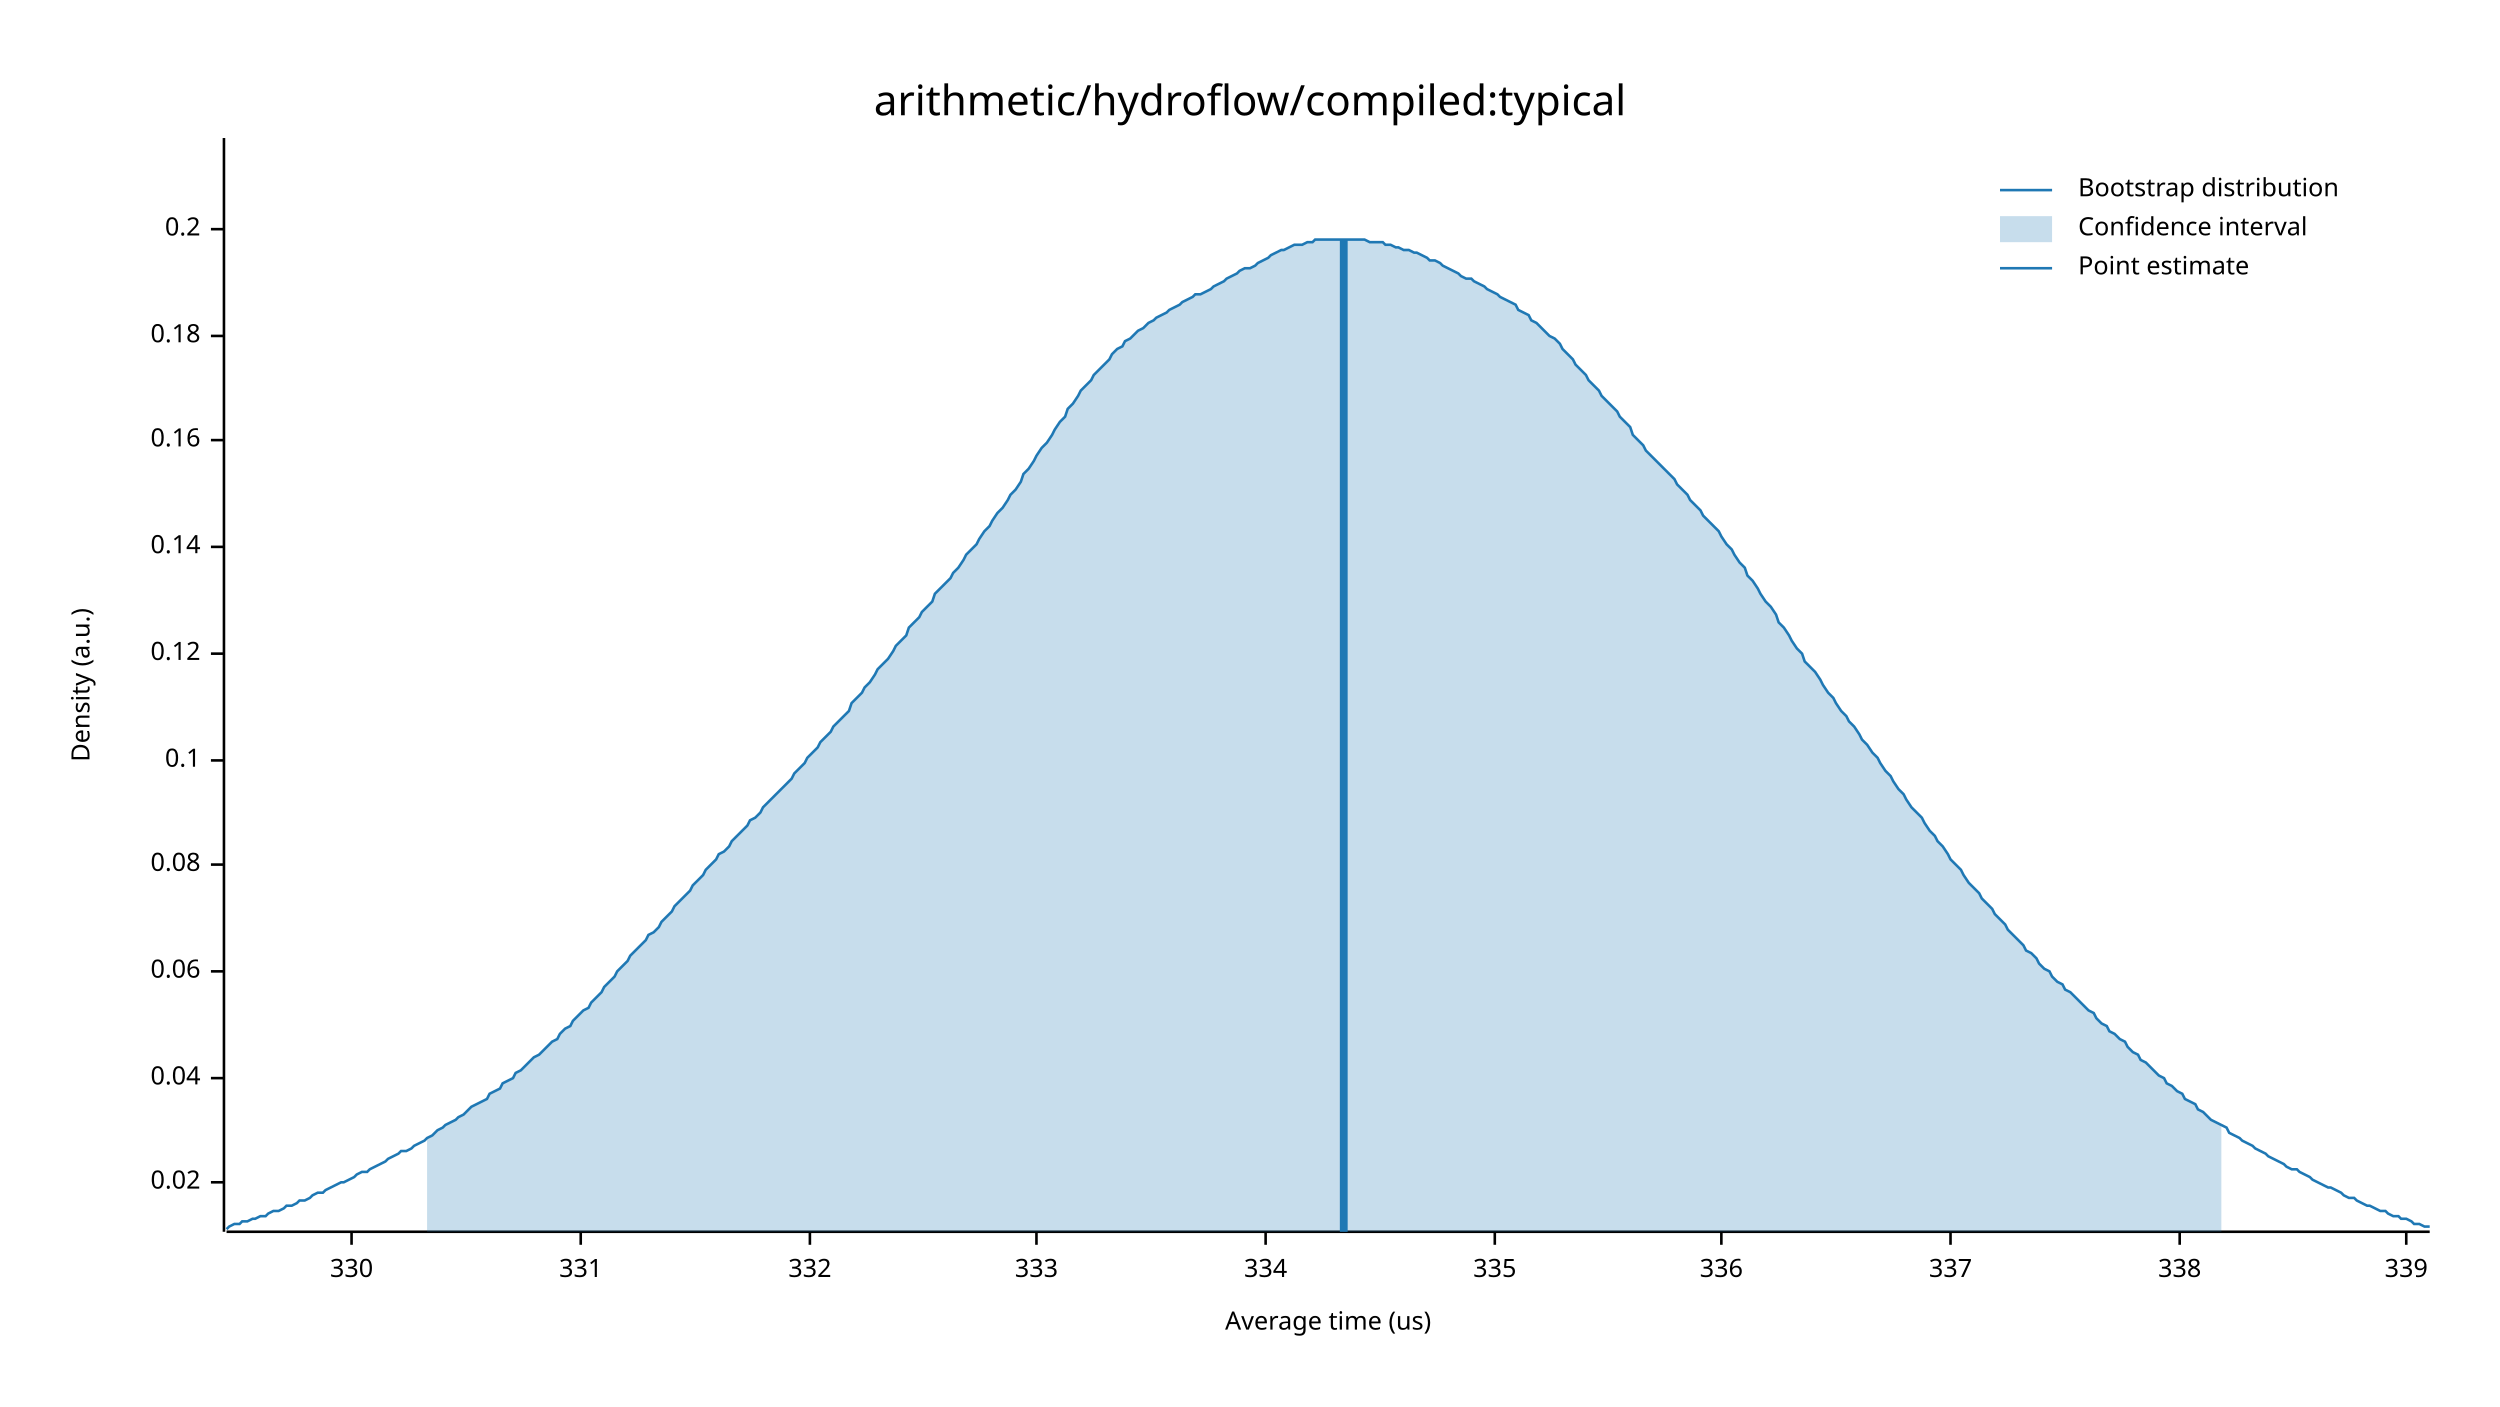
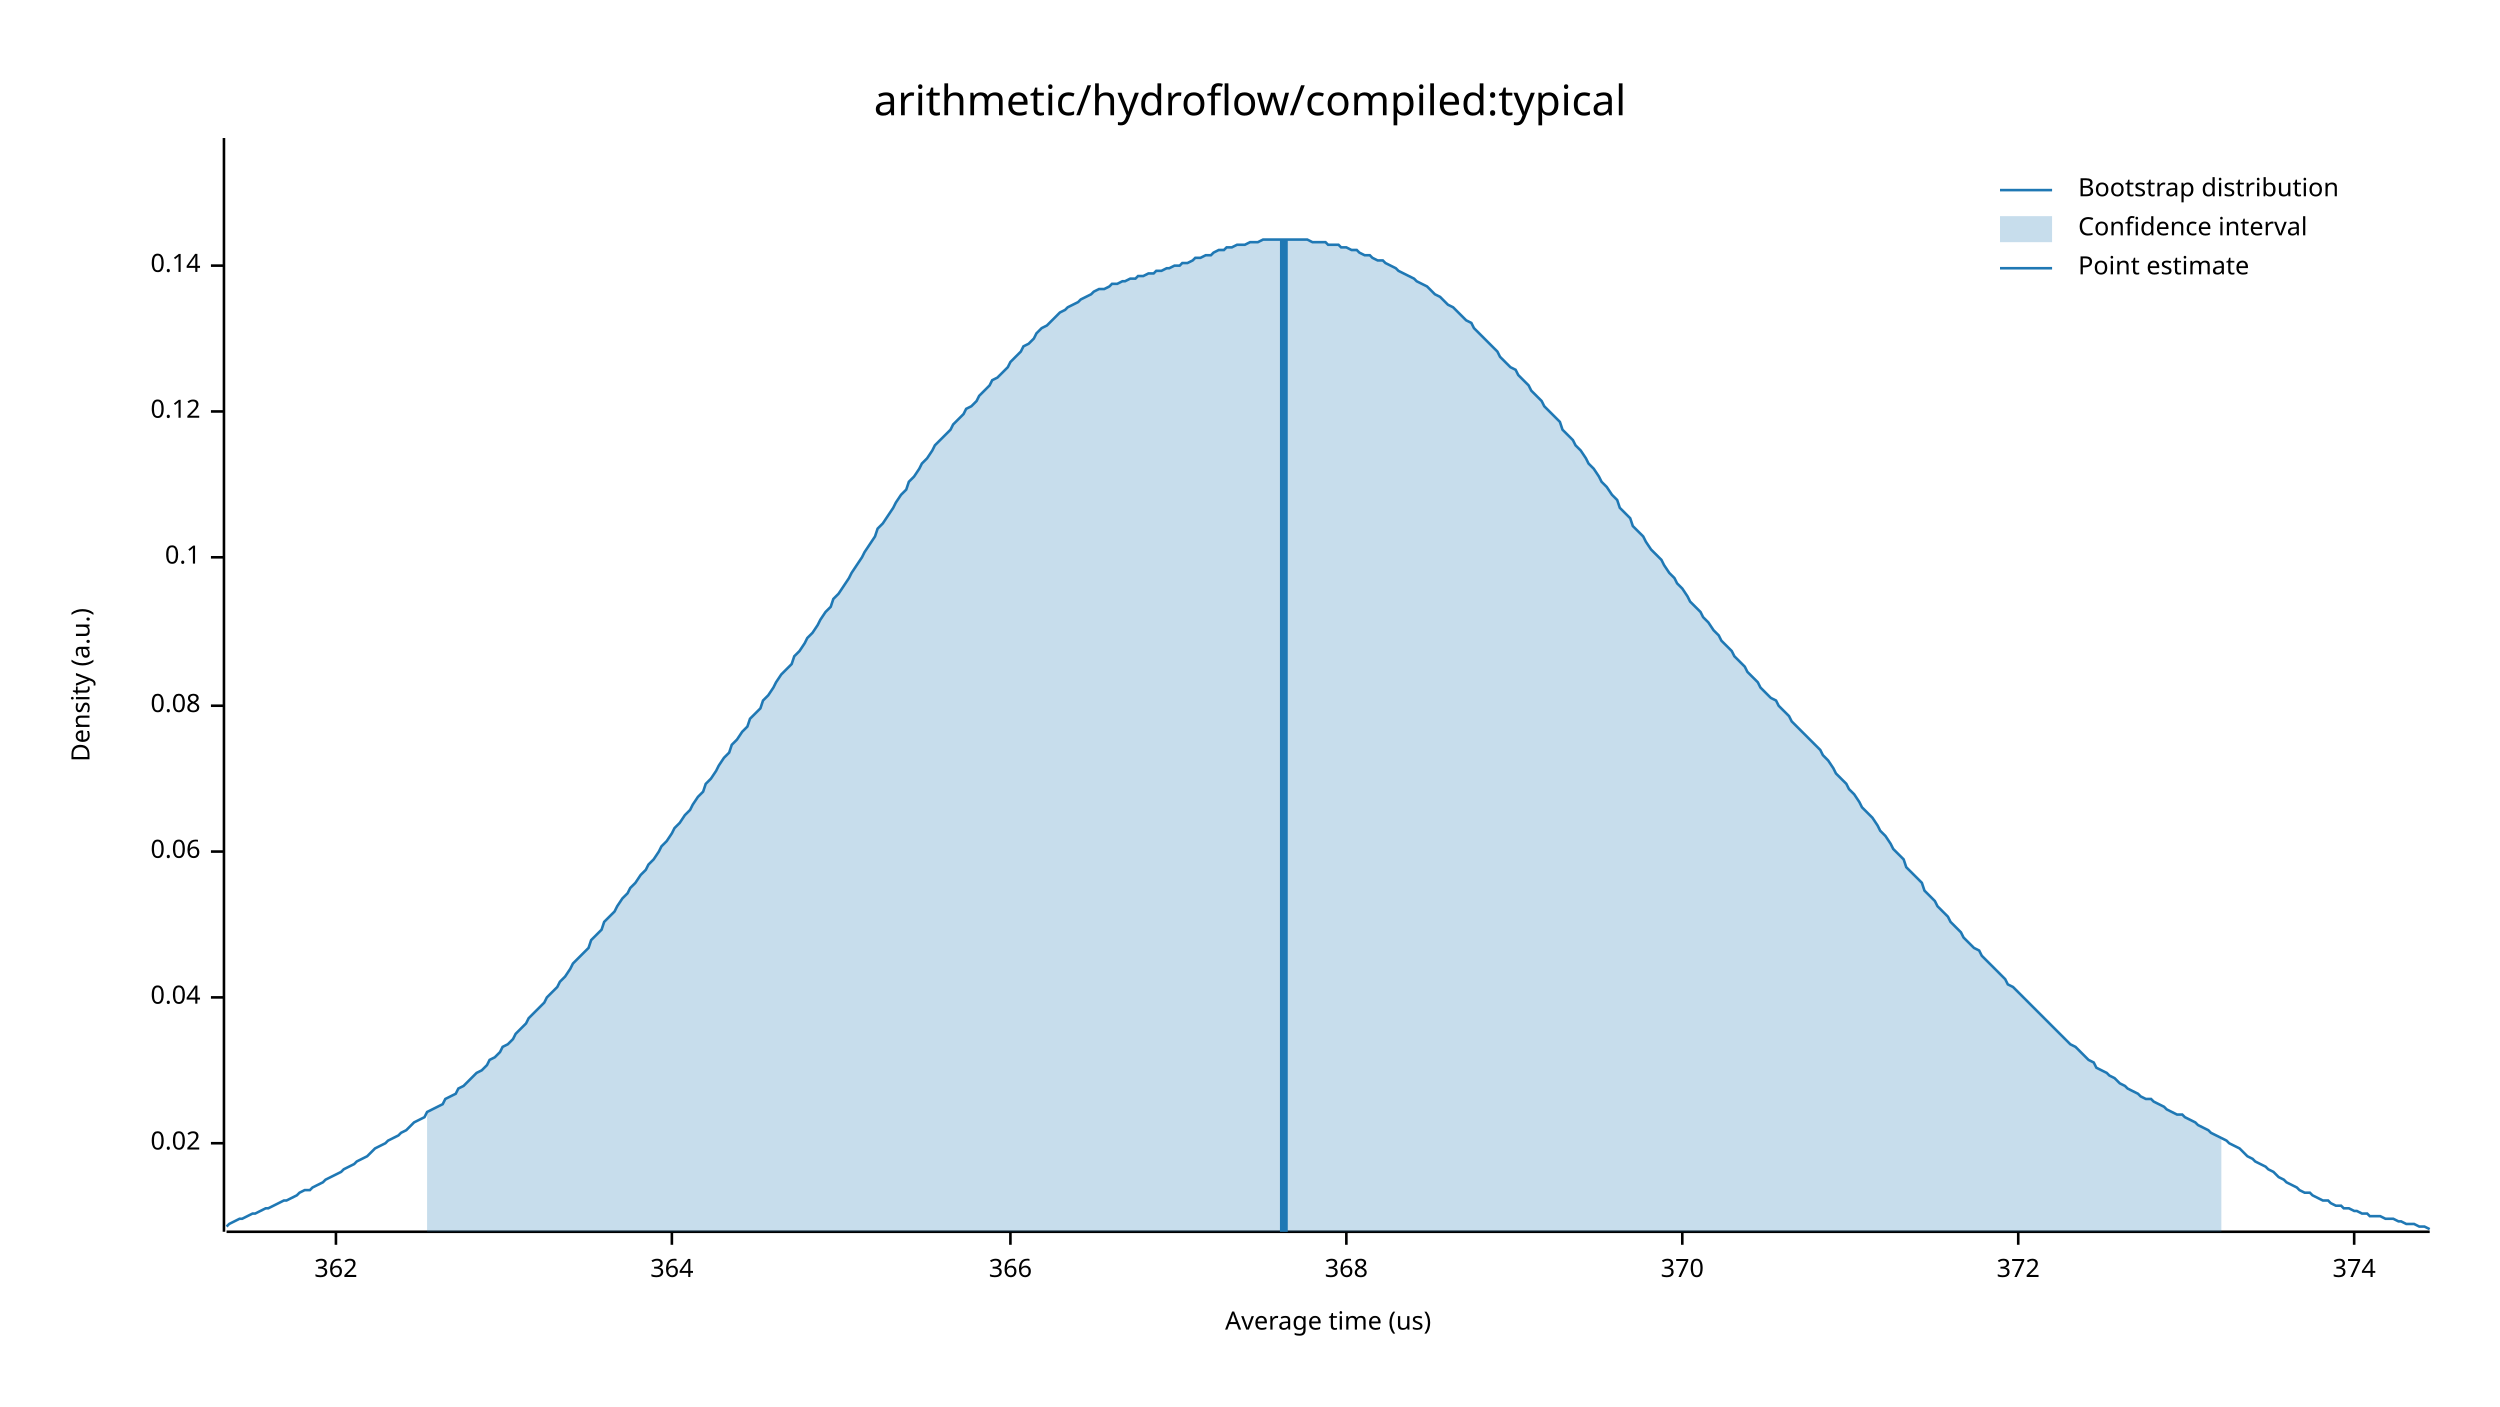
<svg xmlns="http://www.w3.org/2000/svg" width="960" height="540" viewBox="0 0 960 540">
  <text x="480" y="32" dy="0.76em" text-anchor="middle" font-family="sans-serif" font-size="16.129" opacity="1" fill="#000000">
arithmetic/hydroflow/compiled:typical
</text>
  <text x="27" y="263" dy="0.76em" text-anchor="middle" font-family="sans-serif" font-size="9.677" opacity="1" fill="#000000" transform="rotate(270, 27, 263)">
Density (a.u.)
</text>
  <text x="510" y="513" dy="-0.5ex" text-anchor="middle" font-family="sans-serif" font-size="9.677" opacity="1" fill="#000000">
Average time (us)
</text>
  <polyline fill="none" opacity="1" stroke="#000000" stroke-width="1" points="86,53 86,473 " />
-   <text x="77" y="454" dy="0.5ex" text-anchor="end" font-family="sans-serif" font-size="9.677" opacity="1" fill="#000000">
+   <text x="77" y="439" dy="0.5ex" text-anchor="end" font-family="sans-serif" font-size="9.677" opacity="1" fill="#000000">
0.02
</text>
-   <polyline fill="none" opacity="1" stroke="#000000" stroke-width="1" points="81,454 86,454 " />
-   <text x="77" y="414" dy="0.5ex" text-anchor="end" font-family="sans-serif" font-size="9.677" opacity="1" fill="#000000">
+   <polyline fill="none" opacity="1" stroke="#000000" stroke-width="1" points="81,439 86,439 " />
+   <text x="77" y="383" dy="0.5ex" text-anchor="end" font-family="sans-serif" font-size="9.677" opacity="1" fill="#000000">
0.04
</text>
-   <polyline fill="none" opacity="1" stroke="#000000" stroke-width="1" points="81,414 86,414 " />
-   <text x="77" y="373" dy="0.5ex" text-anchor="end" font-family="sans-serif" font-size="9.677" opacity="1" fill="#000000">
+   <polyline fill="none" opacity="1" stroke="#000000" stroke-width="1" points="81,383 86,383 " />
+   <text x="77" y="327" dy="0.5ex" text-anchor="end" font-family="sans-serif" font-size="9.677" opacity="1" fill="#000000">
0.06
</text>
-   <polyline fill="none" opacity="1" stroke="#000000" stroke-width="1" points="81,373 86,373 " />
-   <text x="77" y="332" dy="0.5ex" text-anchor="end" font-family="sans-serif" font-size="9.677" opacity="1" fill="#000000">
+   <polyline fill="none" opacity="1" stroke="#000000" stroke-width="1" points="81,327 86,327 " />
+   <text x="77" y="271" dy="0.5ex" text-anchor="end" font-family="sans-serif" font-size="9.677" opacity="1" fill="#000000">
0.08
</text>
-   <polyline fill="none" opacity="1" stroke="#000000" stroke-width="1" points="81,332 86,332 " />
-   <text x="77" y="292" dy="0.5ex" text-anchor="end" font-family="sans-serif" font-size="9.677" opacity="1" fill="#000000">
+   <polyline fill="none" opacity="1" stroke="#000000" stroke-width="1" points="81,271 86,271 " />
+   <text x="77" y="214" dy="0.5ex" text-anchor="end" font-family="sans-serif" font-size="9.677" opacity="1" fill="#000000">
0.1
</text>
-   <polyline fill="none" opacity="1" stroke="#000000" stroke-width="1" points="81,292 86,292 " />
-   <text x="77" y="251" dy="0.5ex" text-anchor="end" font-family="sans-serif" font-size="9.677" opacity="1" fill="#000000">
+   <polyline fill="none" opacity="1" stroke="#000000" stroke-width="1" points="81,214 86,214 " />
+   <text x="77" y="158" dy="0.5ex" text-anchor="end" font-family="sans-serif" font-size="9.677" opacity="1" fill="#000000">
0.12
</text>
-   <polyline fill="none" opacity="1" stroke="#000000" stroke-width="1" points="81,251 86,251 " />
-   <text x="77" y="210" dy="0.5ex" text-anchor="end" font-family="sans-serif" font-size="9.677" opacity="1" fill="#000000">
+   <polyline fill="none" opacity="1" stroke="#000000" stroke-width="1" points="81,158 86,158 " />
+   <text x="77" y="102" dy="0.5ex" text-anchor="end" font-family="sans-serif" font-size="9.677" opacity="1" fill="#000000">
0.14
</text>
-   <polyline fill="none" opacity="1" stroke="#000000" stroke-width="1" points="81,210 86,210 " />
-   <text x="77" y="169" dy="0.5ex" text-anchor="end" font-family="sans-serif" font-size="9.677" opacity="1" fill="#000000">
- 0.16
+   <polyline fill="none" opacity="1" stroke="#000000" stroke-width="1" points="81,102 86,102 " />
+   <polyline fill="none" opacity="1" stroke="#000000" stroke-width="1" points="87,473 933,473 " />
+   <text x="129" y="483" dy="0.76em" text-anchor="middle" font-family="sans-serif" font-size="9.677" opacity="1" fill="#000000">
+ 362
</text>
-   <polyline fill="none" opacity="1" stroke="#000000" stroke-width="1" points="81,169 86,169 " />
-   <text x="77" y="129" dy="0.5ex" text-anchor="end" font-family="sans-serif" font-size="9.677" opacity="1" fill="#000000">
- 0.18
+   <polyline fill="none" opacity="1" stroke="#000000" stroke-width="1" points="129,473 129,478 " />
+   <text x="258" y="483" dy="0.76em" text-anchor="middle" font-family="sans-serif" font-size="9.677" opacity="1" fill="#000000">
+ 364
</text>
-   <polyline fill="none" opacity="1" stroke="#000000" stroke-width="1" points="81,129 86,129 " />
-   <text x="77" y="88" dy="0.5ex" text-anchor="end" font-family="sans-serif" font-size="9.677" opacity="1" fill="#000000">
- 0.2
+   <polyline fill="none" opacity="1" stroke="#000000" stroke-width="1" points="258,473 258,478 " />
+   <text x="388" y="483" dy="0.76em" text-anchor="middle" font-family="sans-serif" font-size="9.677" opacity="1" fill="#000000">
+ 366
</text>
-   <polyline fill="none" opacity="1" stroke="#000000" stroke-width="1" points="81,88 86,88 " />
-   <polyline fill="none" opacity="1" stroke="#000000" stroke-width="1" points="87,473 933,473 " />
-   <text x="135" y="483" dy="0.76em" text-anchor="middle" font-family="sans-serif" font-size="9.677" opacity="1" fill="#000000">
- 330
+   <polyline fill="none" opacity="1" stroke="#000000" stroke-width="1" points="388,473 388,478 " />
+   <text x="517" y="483" dy="0.76em" text-anchor="middle" font-family="sans-serif" font-size="9.677" opacity="1" fill="#000000">
+ 368
</text>
-   <polyline fill="none" opacity="1" stroke="#000000" stroke-width="1" points="135,473 135,478 " />
-   <text x="223" y="483" dy="0.76em" text-anchor="middle" font-family="sans-serif" font-size="9.677" opacity="1" fill="#000000">
- 331
+   <polyline fill="none" opacity="1" stroke="#000000" stroke-width="1" points="517,473 517,478 " />
+   <text x="646" y="483" dy="0.76em" text-anchor="middle" font-family="sans-serif" font-size="9.677" opacity="1" fill="#000000">
+ 370
</text>
-   <polyline fill="none" opacity="1" stroke="#000000" stroke-width="1" points="223,473 223,478 " />
-   <text x="311" y="483" dy="0.76em" text-anchor="middle" font-family="sans-serif" font-size="9.677" opacity="1" fill="#000000">
- 332
+   <polyline fill="none" opacity="1" stroke="#000000" stroke-width="1" points="646,473 646,478 " />
+   <text x="775" y="483" dy="0.76em" text-anchor="middle" font-family="sans-serif" font-size="9.677" opacity="1" fill="#000000">
+ 372
</text>
-   <polyline fill="none" opacity="1" stroke="#000000" stroke-width="1" points="311,473 311,478 " />
-   <text x="398" y="483" dy="0.76em" text-anchor="middle" font-family="sans-serif" font-size="9.677" opacity="1" fill="#000000">
- 333
+   <polyline fill="none" opacity="1" stroke="#000000" stroke-width="1" points="775,473 775,478 " />
+   <text x="904" y="483" dy="0.76em" text-anchor="middle" font-family="sans-serif" font-size="9.677" opacity="1" fill="#000000">
+ 374
</text>
-   <polyline fill="none" opacity="1" stroke="#000000" stroke-width="1" points="398,473 398,478 " />
-   <text x="486" y="483" dy="0.76em" text-anchor="middle" font-family="sans-serif" font-size="9.677" opacity="1" fill="#000000">
- 334
- </text>
-   <polyline fill="none" opacity="1" stroke="#000000" stroke-width="1" points="486,473 486,478 " />
-   <text x="574" y="483" dy="0.76em" text-anchor="middle" font-family="sans-serif" font-size="9.677" opacity="1" fill="#000000">
- 335
- </text>
-   <polyline fill="none" opacity="1" stroke="#000000" stroke-width="1" points="574,473 574,478 " />
-   <text x="661" y="483" dy="0.76em" text-anchor="middle" font-family="sans-serif" font-size="9.677" opacity="1" fill="#000000">
- 336
- </text>
-   <polyline fill="none" opacity="1" stroke="#000000" stroke-width="1" points="661,473 661,478 " />
-   <text x="749" y="483" dy="0.76em" text-anchor="middle" font-family="sans-serif" font-size="9.677" opacity="1" fill="#000000">
- 337
- </text>
-   <polyline fill="none" opacity="1" stroke="#000000" stroke-width="1" points="749,473 749,478 " />
-   <text x="837" y="483" dy="0.76em" text-anchor="middle" font-family="sans-serif" font-size="9.677" opacity="1" fill="#000000">
- 338
- </text>
-   <polyline fill="none" opacity="1" stroke="#000000" stroke-width="1" points="837,473 837,478 " />
-   <text x="924" y="483" dy="0.76em" text-anchor="middle" font-family="sans-serif" font-size="9.677" opacity="1" fill="#000000">
- 339
- </text>
-   <polyline fill="none" opacity="1" stroke="#000000" stroke-width="1" points="924,473 924,478 " />
-   <polyline fill="none" opacity="1" stroke="#1F78B4" stroke-width="1" points="87,472 88,471 90,470 92,470 93,469 95,469 97,468 98,468 100,467 102,467 103,466 105,465 107,465 109,464 110,463 112,463 114,462 115,461 117,461 119,460 120,459 122,458 124,458 125,457 127,456 129,455 131,454 132,454 134,453 136,452 137,451 139,450 141,450 142,449 144,448 146,447 148,446 149,445 151,444 153,443 154,442 156,442 158,441 159,440 161,439 163,438 164,437 166,436 168,434 170,433 171,432 173,431 175,430 176,429 178,428 180,426 181,425 183,424 185,423 187,422 188,420 190,419 192,418 193,416 195,415 197,414 198,412 200,411 202,409 203,408 205,406 207,405 209,403 210,402 212,400 214,399 215,397 217,395 219,394 220,392 222,390 224,388 226,387 227,385 229,383 231,381 232,379 234,377 236,375 237,373 239,371 241,369 242,367 244,365 246,363 248,361 249,359 251,358 253,356 254,354 256,352 258,350 259,348 261,346 263,344 265,342 266,340 268,338 270,336 271,334 273,332 275,330 276,328 278,327 280,325 281,323 283,321 285,319 287,317 288,315 290,314 292,312 293,310 295,308 297,306 298,305 300,303 302,301 304,299 305,297 307,295 309,293 310,291 312,289 314,287 315,285 317,283 319,281 320,279 322,277 324,275 326,273 327,270 329,268 331,266 332,264 334,262 336,259 337,257 339,255 341,253 343,250 344,248 346,246 348,244 349,241 351,239 353,237 354,235 356,233 358,231 359,228 361,226 363,224 365,222 366,220 368,218 370,215 371,213 373,211 375,209 376,207 378,204 380,202 381,200 383,197 385,195 387,192 388,190 390,188 392,185 393,182 395,180 397,177 398,175 400,172 402,170 404,167 405,165 407,162 409,160 410,157 412,155 414,152 415,150 417,148 419,146 420,144 422,142 424,140 426,138 427,136 429,134 431,133 432,131 434,130 436,128 437,127 439,126 441,124 443,123 444,122 446,121 448,120 449,119 451,118 453,117 454,116 456,115 458,114 459,113 461,113 463,112 465,111 466,110 468,109 470,108 471,107 473,106 475,105 476,104 478,103 480,103 482,102 483,101 485,100 487,99 488,98 490,97 492,96 493,96 495,95 497,94 498,94 500,94 502,93 504,93 505,92 507,92 509,92 510,92 512,92 514,92 515,92 517,92 519,92 521,92 522,92 524,92 526,93 527,93 529,93 531,93 532,94 534,94 536,95 537,95 539,96 541,96 543,97 544,97 546,98 548,99 549,100 551,100 553,101 554,102 556,103 558,104 560,105 561,106 563,107 565,107 566,108 568,109 570,110 571,111 573,112 575,113 576,114 578,115 580,116 582,117 583,119 585,120 587,121 588,123 590,124 592,126 593,127 595,129 597,130 599,132 600,134 602,136 604,138 605,140 607,142 609,144 610,146 612,148 614,150 615,152 617,154 619,156 621,158 622,160 624,162 626,164 627,167 629,169 631,171 632,173 634,175 636,177 638,179 639,180 641,182 643,184 644,186 646,188 648,190 649,192 651,194 653,196 654,198 656,200 658,202 660,204 661,206 663,209 665,211 666,213 668,216 670,218 671,221 673,223 675,226 676,228 678,231 680,233 682,236 683,239 685,241 687,244 688,246 690,249 692,251 693,254 695,256 697,258 699,261 700,263 702,266 704,268 705,270 707,273 709,275 710,277 712,279 714,282 715,284 717,286 719,289 721,291 722,293 724,296 726,298 727,300 729,303 731,305 732,307 734,310 736,312 738,314 739,316 741,319 743,321 744,323 746,325 748,328 749,330 751,332 753,334 754,336 756,339 758,341 760,343 761,345 763,347 765,349 766,351 768,353 770,355 771,357 773,359 775,361 777,363 778,365 780,366 782,368 783,370 785,372 787,373 788,375 790,377 792,378 793,380 795,381 797,383 799,385 800,386 802,388 804,389 805,391 807,393 809,394 810,396 812,397 814,399 816,400 817,402 819,404 821,405 822,407 824,408 826,410 827,411 829,413 831,414 832,416 834,417 836,419 838,420 839,422 841,423 843,424 844,426 846,427 848,429 849,430 851,431 853,432 855,433 856,435 858,436 860,437 861,438 863,439 865,440 866,441 868,442 870,443 871,444 873,445 875,446 877,447 878,448 880,449 882,449 883,450 885,451 887,452 888,453 890,454 892,455 894,456 895,456 897,457 899,458 900,459 902,460 904,460 905,461 907,462 909,463 910,463 912,464 914,465 916,465 917,466 919,467 921,467 922,468 924,468 926,469 927,470 929,470 931,471 933,471 " />
-   <polygon opacity="0.25" fill="#1F78B4" points="164,437 166,436 168,434 170,433 171,432 173,431 175,430 176,429 178,428 180,426 181,425 183,424 185,423 187,422 188,420 190,419 192,418 193,416 195,415 197,414 198,412 200,411 202,409 203,408 205,406 207,405 209,403 210,402 212,400 214,399 215,397 217,395 219,394 220,392 222,390 224,388 226,387 227,385 229,383 231,381 232,379 234,377 236,375 237,373 239,371 241,369 242,367 244,365 246,363 248,361 249,359 251,358 253,356 254,354 256,352 258,350 259,348 261,346 263,344 265,342 266,340 268,338 270,336 271,334 273,332 275,330 276,328 278,327 280,325 281,323 283,321 285,319 287,317 288,315 290,314 292,312 293,310 295,308 297,306 298,305 300,303 302,301 304,299 305,297 307,295 309,293 310,291 312,289 314,287 315,285 317,283 319,281 320,279 322,277 324,275 326,273 327,270 329,268 331,266 332,264 334,262 336,259 337,257 339,255 341,253 343,250 344,248 346,246 348,244 349,241 351,239 353,237 354,235 356,233 358,231 359,228 361,226 363,224 365,222 366,220 368,218 370,215 371,213 373,211 375,209 376,207 378,204 380,202 381,200 383,197 385,195 387,192 388,190 390,188 392,185 393,182 395,180 397,177 398,175 400,172 402,170 404,167 405,165 407,162 409,160 410,157 412,155 414,152 415,150 417,148 419,146 420,144 422,142 424,140 426,138 427,136 429,134 431,133 432,131 434,130 436,128 437,127 439,126 441,124 443,123 444,122 446,121 448,120 449,119 451,118 453,117 454,116 456,115 458,114 459,113 461,113 463,112 465,111 466,110 468,109 470,108 471,107 473,106 475,105 476,104 478,103 480,103 482,102 483,101 485,100 487,99 488,98 490,97 492,96 493,96 495,95 497,94 498,94 500,94 502,93 504,93 505,92 507,92 509,92 510,92 512,92 514,92 515,92 517,92 519,92 521,92 522,92 524,92 526,93 527,93 529,93 531,93 532,94 534,94 536,95 537,95 539,96 541,96 543,97 544,97 546,98 548,99 549,100 551,100 553,101 554,102 556,103 558,104 560,105 561,106 563,107 565,107 566,108 568,109 570,110 571,111 573,112 575,113 576,114 578,115 580,116 582,117 583,119 585,120 587,121 588,123 590,124 592,126 593,127 595,129 597,130 599,132 600,134 602,136 604,138 605,140 607,142 609,144 610,146 612,148 614,150 615,152 617,154 619,156 621,158 622,160 624,162 626,164 627,167 629,169 631,171 632,173 634,175 636,177 638,179 639,180 641,182 643,184 644,186 646,188 648,190 649,192 651,194 653,196 654,198 656,200 658,202 660,204 661,206 663,209 665,211 666,213 668,216 670,218 671,221 673,223 675,226 676,228 678,231 680,233 682,236 683,239 685,241 687,244 688,246 690,249 692,251 693,254 695,256 697,258 699,261 700,263 702,266 704,268 705,270 707,273 709,275 710,277 712,279 714,282 715,284 717,286 719,289 721,291 722,293 724,296 726,298 727,300 729,303 731,305 732,307 734,310 736,312 738,314 739,316 741,319 743,321 744,323 746,325 748,328 749,330 751,332 753,334 754,336 756,339 758,341 760,343 761,345 763,347 765,349 766,351 768,353 770,355 771,357 773,359 775,361 777,363 778,365 780,366 782,368 783,370 785,372 787,373 788,375 790,377 792,378 793,380 795,381 797,383 799,385 800,386 802,388 804,389 805,391 807,393 809,394 810,396 812,397 814,399 816,400 817,402 819,404 821,405 822,407 824,408 826,410 827,411 829,413 831,414 832,416 834,417 836,419 838,420 839,422 841,423 843,424 844,426 846,427 848,429 849,430 851,431 853,432 853,473 164,473 " />
-   <polyline fill="none" opacity="1" stroke="#1F78B4" stroke-width="3" points="516,473 516,92 " />
+   <polyline fill="none" opacity="1" stroke="#000000" stroke-width="1" points="904,473 904,478 " />
+   <polyline fill="none" opacity="1" stroke="#1F78B4" stroke-width="1" points="87,471 88,470 90,469 92,468 93,468 95,467 97,466 98,466 100,465 102,464 103,464 105,463 107,462 109,461 110,461 112,460 114,459 115,458 117,457 119,457 120,456 122,455 124,454 125,453 127,452 129,451 131,450 132,449 134,448 136,447 137,446 139,445 141,444 142,443 144,441 146,440 148,439 149,438 151,437 153,436 154,435 156,434 158,432 159,431 161,430 163,429 164,427 166,426 168,425 170,424 171,422 173,421 175,420 176,418 178,417 180,415 181,414 183,412 185,411 187,409 188,407 190,406 192,404 193,402 195,401 197,399 198,397 200,395 202,393 203,391 205,389 207,387 209,385 210,383 212,381 214,379 215,377 217,375 219,372 220,370 222,368 224,366 226,364 227,361 229,359 231,357 232,354 234,352 236,350 237,348 239,345 241,343 242,341 244,339 246,336 248,334 249,332 251,330 253,327 254,325 256,323 258,320 259,318 261,316 263,313 265,311 266,309 268,306 270,304 271,301 273,299 275,296 276,294 278,291 280,289 281,286 283,284 285,281 287,279 288,276 290,274 292,272 293,269 295,267 297,264 298,262 300,259 302,257 304,255 305,252 307,250 309,247 310,245 312,243 314,240 315,238 317,235 319,233 320,230 322,228 324,225 326,222 327,220 329,217 331,214 332,212 334,209 336,206 337,203 339,201 341,198 343,195 344,193 346,190 348,188 349,185 351,183 353,180 354,178 356,176 358,173 359,171 361,169 363,167 365,165 366,163 368,161 370,159 371,157 373,156 375,154 376,152 378,150 380,148 381,146 383,145 385,143 387,141 388,139 390,137 392,135 393,133 395,132 397,130 398,128 400,126 402,125 404,123 405,122 407,120 409,119 410,118 412,117 414,116 415,115 417,114 419,113 420,112 422,111 424,111 426,110 427,109 429,109 431,108 432,108 434,107 436,107 437,106 439,106 441,105 443,105 444,104 446,104 448,103 449,103 451,102 453,102 454,101 456,101 458,100 459,99 461,99 463,98 465,98 466,97 468,96 470,96 471,95 473,95 475,94 476,94 478,94 480,93 482,93 483,93 485,92 487,92 488,92 490,92 492,92 493,92 495,92 497,92 498,92 500,92 502,92 504,93 505,93 507,93 509,93 510,94 512,94 514,94 515,95 517,95 519,96 521,96 522,97 524,98 526,98 527,99 529,100 531,100 532,101 534,102 536,103 537,104 539,105 541,106 543,107 544,108 546,109 548,110 549,111 551,113 553,114 554,115 556,117 558,118 560,120 561,121 563,123 565,124 566,126 568,128 570,130 571,131 573,133 575,135 576,137 578,139 580,141 582,142 583,144 585,146 587,148 588,150 590,152 592,154 593,156 595,158 597,160 599,162 600,165 602,167 604,169 605,171 607,173 609,176 610,178 612,180 614,183 615,185 617,187 619,190 621,192 622,195 624,197 626,199 627,202 629,204 631,206 632,208 634,211 636,213 638,215 639,217 641,220 643,222 644,224 646,226 648,229 649,231 651,233 653,235 654,237 656,239 658,242 660,244 661,246 663,248 665,250 666,252 668,254 670,256 671,258 673,260 675,262 676,264 678,266 680,268 682,269 683,271 685,273 687,275 688,277 690,279 692,281 693,282 695,284 697,286 699,288 700,290 702,292 704,295 705,297 707,299 709,301 710,303 712,305 714,308 715,310 717,312 719,314 721,317 722,319 724,321 726,324 727,326 729,328 731,330 732,333 734,335 736,337 738,339 739,342 741,344 743,346 744,348 746,350 748,352 749,354 751,356 753,358 754,360 756,362 758,364 760,365 761,367 763,369 765,371 766,372 768,374 770,376 771,378 773,379 775,381 777,383 778,384 780,386 782,388 783,389 785,391 787,393 788,394 790,396 792,398 793,399 795,401 797,402 799,404 800,405 802,407 804,408 805,410 807,411 809,412 810,413 812,414 814,416 816,417 817,418 819,419 821,420 822,421 824,422 826,422 827,423 829,424 831,425 832,426 834,427 836,428 838,428 839,429 841,430 843,431 844,432 846,433 848,434 849,435 851,436 853,437 855,438 856,439 858,440 860,441 861,442 863,444 865,445 866,446 868,447 870,448 871,449 873,450 875,452 877,453 878,454 880,455 882,456 883,457 885,458 887,458 888,459 890,460 892,461 894,461 895,462 897,463 899,463 900,464 902,464 904,465 905,465 907,466 909,466 910,467 912,467 914,467 916,468 917,468 919,468 921,469 922,469 924,470 926,470 927,470 929,471 931,471 933,472 " />
+   <polygon opacity="0.25" fill="#1F78B4" points="164,427 166,426 168,425 170,424 171,422 173,421 175,420 176,418 178,417 180,415 181,414 183,412 185,411 187,409 188,407 190,406 192,404 193,402 195,401 197,399 198,397 200,395 202,393 203,391 205,389 207,387 209,385 210,383 212,381 214,379 215,377 217,375 219,372 220,370 222,368 224,366 226,364 227,361 229,359 231,357 232,354 234,352 236,350 237,348 239,345 241,343 242,341 244,339 246,336 248,334 249,332 251,330 253,327 254,325 256,323 258,320 259,318 261,316 263,313 265,311 266,309 268,306 270,304 271,301 273,299 275,296 276,294 278,291 280,289 281,286 283,284 285,281 287,279 288,276 290,274 292,272 293,269 295,267 297,264 298,262 300,259 302,257 304,255 305,252 307,250 309,247 310,245 312,243 314,240 315,238 317,235 319,233 320,230 322,228 324,225 326,222 327,220 329,217 331,214 332,212 334,209 336,206 337,203 339,201 341,198 343,195 344,193 346,190 348,188 349,185 351,183 353,180 354,178 356,176 358,173 359,171 361,169 363,167 365,165 366,163 368,161 370,159 371,157 373,156 375,154 376,152 378,150 380,148 381,146 383,145 385,143 387,141 388,139 390,137 392,135 393,133 395,132 397,130 398,128 400,126 402,125 404,123 405,122 407,120 409,119 410,118 412,117 414,116 415,115 417,114 419,113 420,112 422,111 424,111 426,110 427,109 429,109 431,108 432,108 434,107 436,107 437,106 439,106 441,105 443,105 444,104 446,104 448,103 449,103 451,102 453,102 454,101 456,101 458,100 459,99 461,99 463,98 465,98 466,97 468,96 470,96 471,95 473,95 475,94 476,94 478,94 480,93 482,93 483,93 485,92 487,92 488,92 490,92 492,92 493,92 495,92 497,92 498,92 500,92 502,92 504,93 505,93 507,93 509,93 510,94 512,94 514,94 515,95 517,95 519,96 521,96 522,97 524,98 526,98 527,99 529,100 531,100 532,101 534,102 536,103 537,104 539,105 541,106 543,107 544,108 546,109 548,110 549,111 551,113 553,114 554,115 556,117 558,118 560,120 561,121 563,123 565,124 566,126 568,128 570,130 571,131 573,133 575,135 576,137 578,139 580,141 582,142 583,144 585,146 587,148 588,150 590,152 592,154 593,156 595,158 597,160 599,162 600,165 602,167 604,169 605,171 607,173 609,176 610,178 612,180 614,183 615,185 617,187 619,190 621,192 622,195 624,197 626,199 627,202 629,204 631,206 632,208 634,211 636,213 638,215 639,217 641,220 643,222 644,224 646,226 648,229 649,231 651,233 653,235 654,237 656,239 658,242 660,244 661,246 663,248 665,250 666,252 668,254 670,256 671,258 673,260 675,262 676,264 678,266 680,268 682,269 683,271 685,273 687,275 688,277 690,279 692,281 693,282 695,284 697,286 699,288 700,290 702,292 704,295 705,297 707,299 709,301 710,303 712,305 714,308 715,310 717,312 719,314 721,317 722,319 724,321 726,324 727,326 729,328 731,330 732,333 734,335 736,337 738,339 739,342 741,344 743,346 744,348 746,350 748,352 749,354 751,356 753,358 754,360 756,362 758,364 760,365 761,367 763,369 765,371 766,372 768,374 770,376 771,378 773,379 775,381 777,383 778,384 780,386 782,388 783,389 785,391 787,393 788,394 790,396 792,398 793,399 795,401 797,402 799,404 800,405 802,407 804,408 805,410 807,411 809,412 810,413 812,414 814,416 816,417 817,418 819,419 821,420 822,421 824,422 826,422 827,423 829,424 831,425 832,426 834,427 836,428 838,428 839,429 841,430 843,431 844,432 846,433 848,434 849,435 851,436 853,437 853,473 164,473 " />
+   <polyline fill="none" opacity="1" stroke="#1F78B4" stroke-width="3" points="493,473 493,92 " />
  <text x="798" y="68" dy="0.76em" text-anchor="start" font-family="sans-serif" font-size="9.677" opacity="1" fill="#000000">
Bootstrap distribution
</text>
  <text x="798" y="83" dy="0.76em" text-anchor="start" font-family="sans-serif" font-size="9.677" opacity="1" fill="#000000">
Confidence interval
</text>
  <text x="798" y="98" dy="0.76em" text-anchor="start" font-family="sans-serif" font-size="9.677" opacity="1" fill="#000000">
Point estimate
</text>
  <polyline fill="none" opacity="1" stroke="#1F78B4" stroke-width="1" points="768,73 788,73 " />
  <rect x="768" y="83" width="20" height="10" opacity="0.25" fill="#1F78B4" stroke="none" />
  <polyline fill="none" opacity="1" stroke="#1F78B4" stroke-width="1" points="768,103 788,103 " />
</svg>
